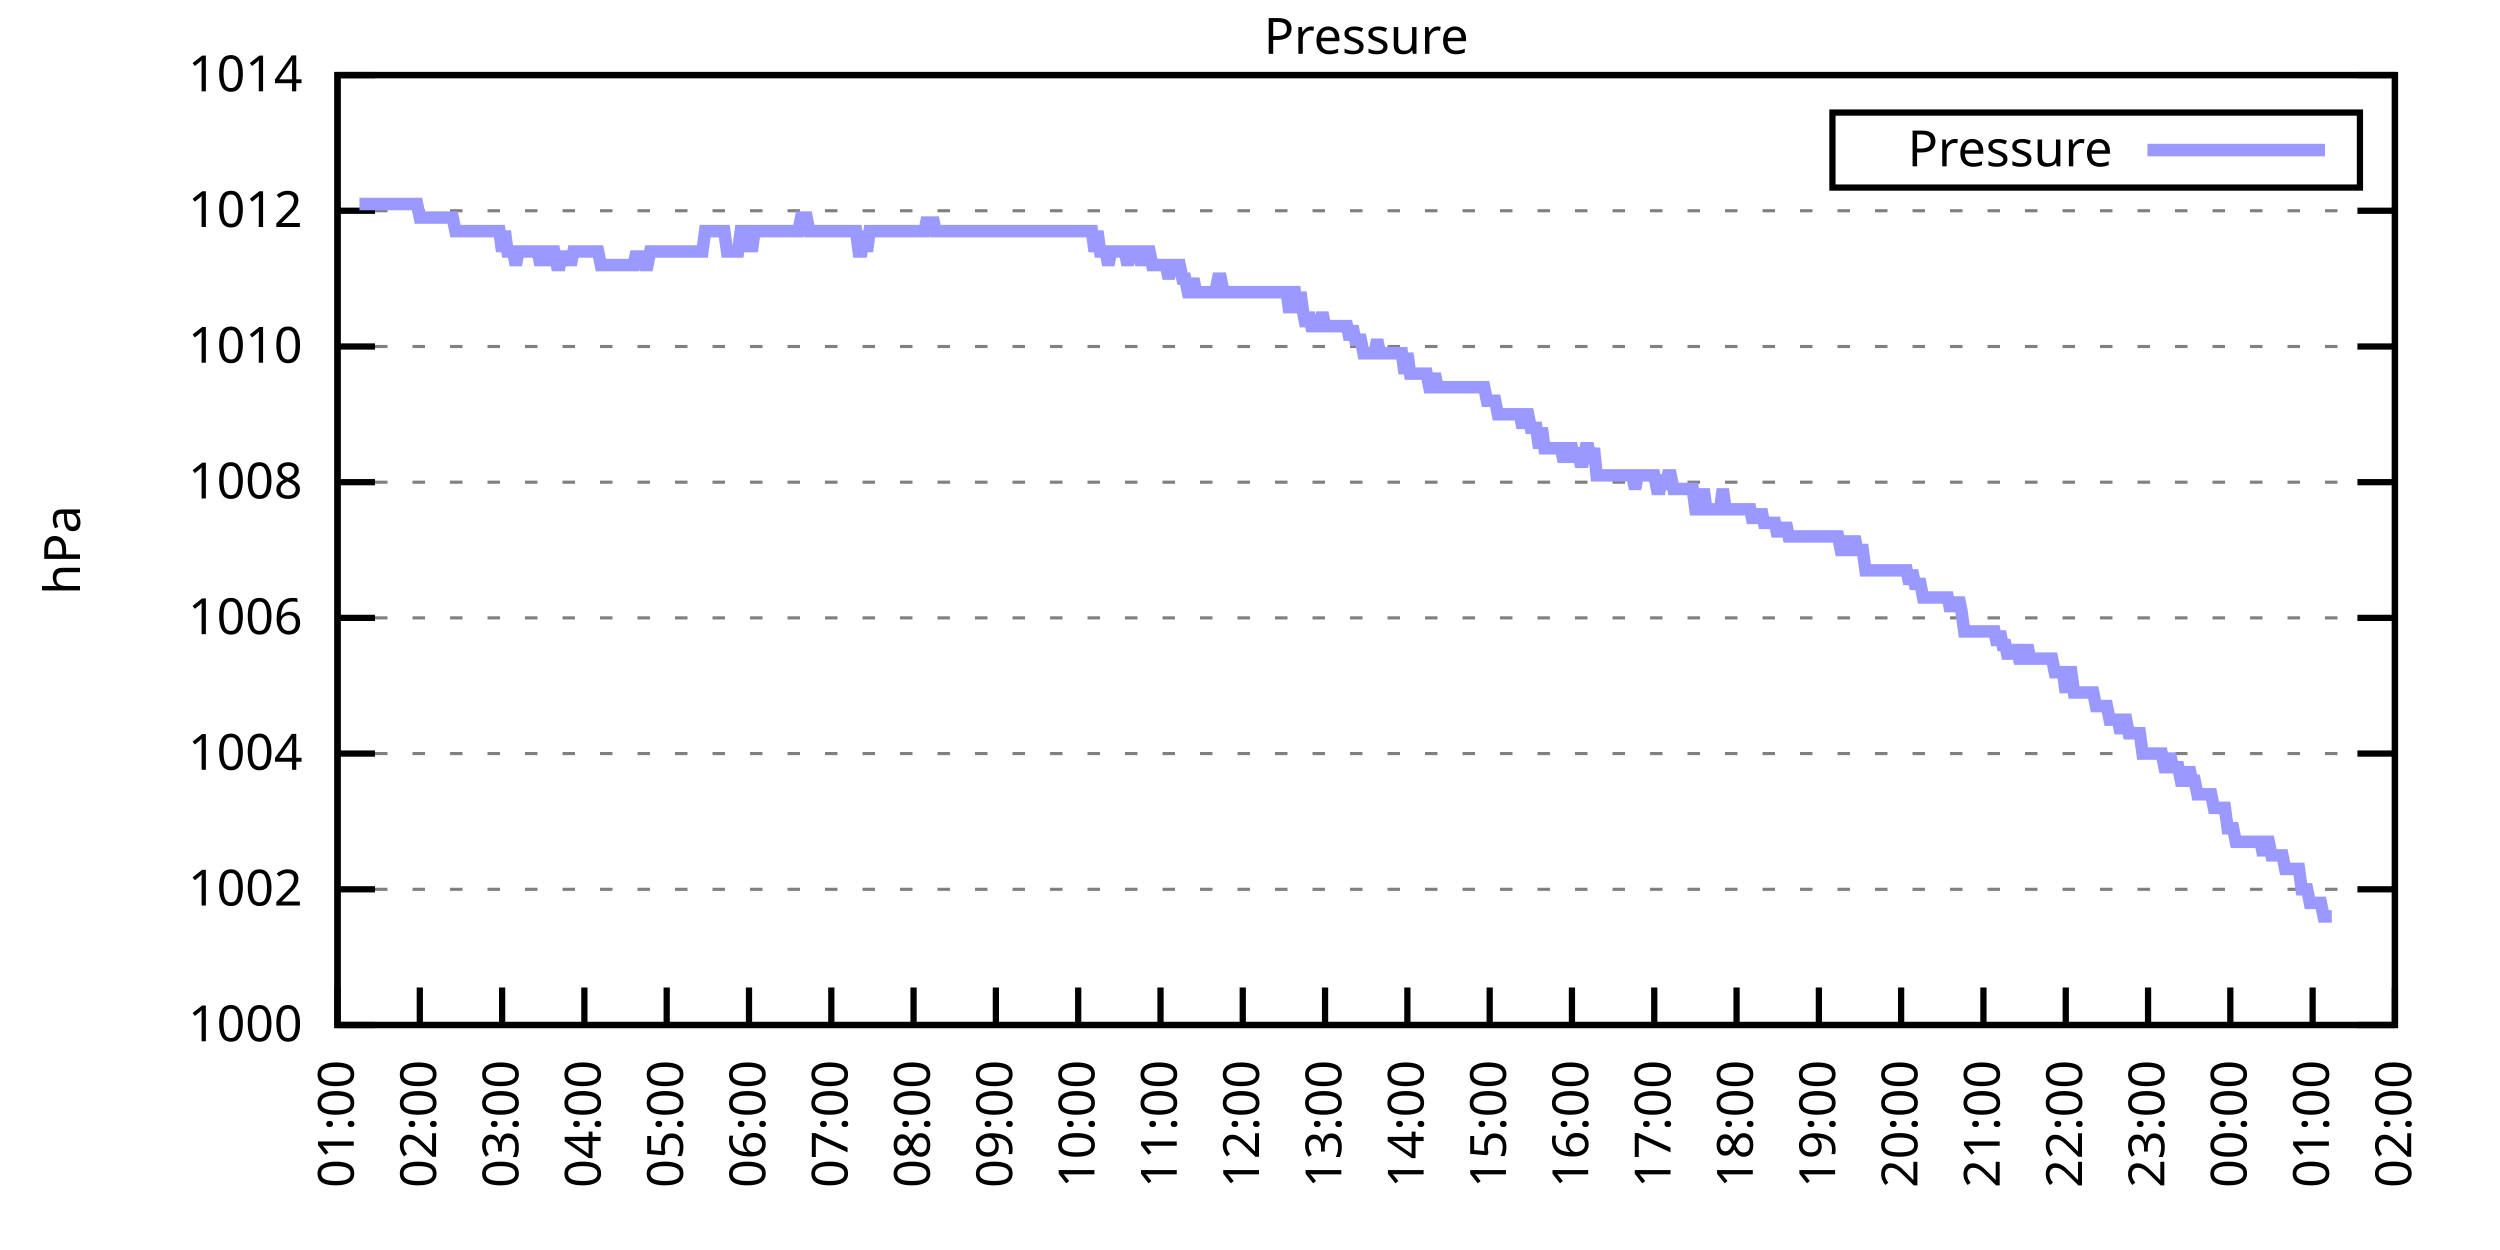
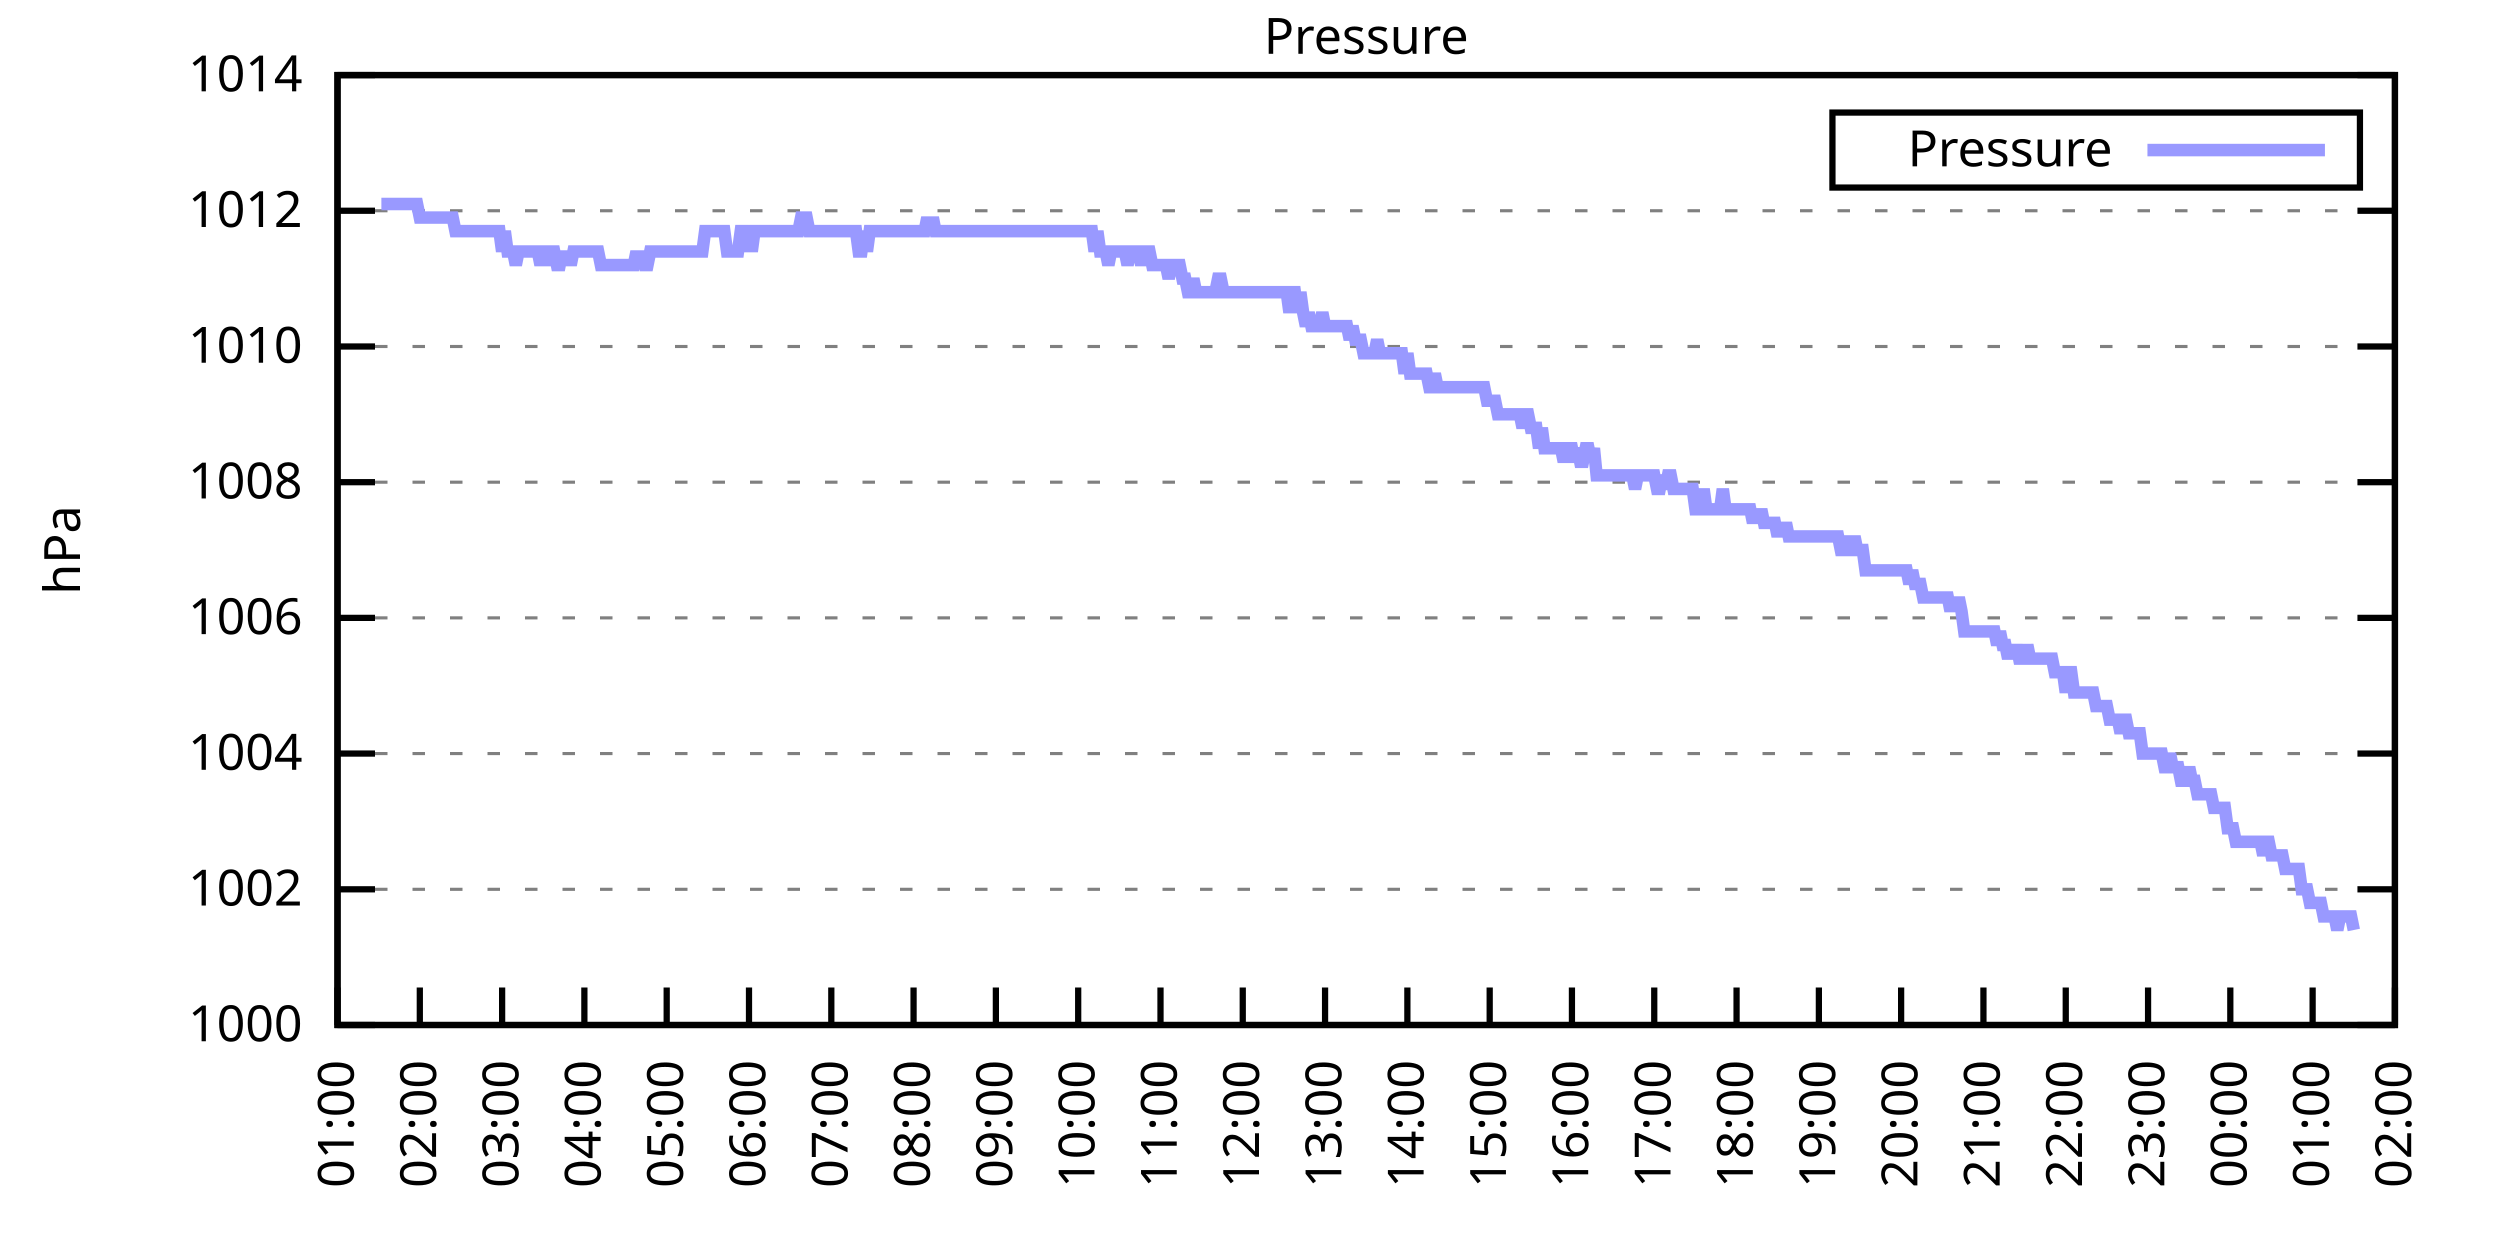
<svg xmlns="http://www.w3.org/2000/svg" xmlns:xlink="http://www.w3.org/1999/xlink" width="400" height="200" viewBox="0 0 400 200">
  <g id="gnuplot_canvas">
    <rect x="0" y="0" width="400" height="200" fill="none" />
    <defs>
      <circle id="gpDot" r="0.5" stroke-width="0.5" stroke="currentColor" />
      <path id="gpPt0" stroke-width="0.333" stroke="currentColor" d="M-1,0 h2 M0,-1 v2" />
      <path id="gpPt1" stroke-width="0.333" stroke="currentColor" d="M-1,-1 L1,1 M1,-1 L-1,1" />
      <path id="gpPt2" stroke-width="0.333" stroke="currentColor" d="M-1,0 L1,0 M0,-1 L0,1 M-1,-1 L1,1 M-1,1 L1,-1" />
      <rect id="gpPt3" stroke-width="0.333" stroke="currentColor" x="-1" y="-1" width="2" height="2" />
      <rect id="gpPt4" stroke-width="0.333" stroke="currentColor" fill="currentColor" x="-1" y="-1" width="2" height="2" />
      <circle id="gpPt5" stroke-width="0.333" stroke="currentColor" cx="0" cy="0" r="1" />
      <use xlink:href="#gpPt5" id="gpPt6" fill="currentColor" stroke="none" />
      <path id="gpPt7" stroke-width="0.333" stroke="currentColor" d="M0,-1.33 L-1.33,0.67 L1.33,0.67 z" />
      <use xlink:href="#gpPt7" id="gpPt8" fill="currentColor" stroke="none" />
      <use xlink:href="#gpPt7" id="gpPt9" stroke="currentColor" transform="rotate(180)" />
      <use xlink:href="#gpPt9" id="gpPt10" fill="currentColor" stroke="none" />
      <use xlink:href="#gpPt3" id="gpPt11" stroke="currentColor" transform="rotate(45)" />
      <use xlink:href="#gpPt11" id="gpPt12" fill="currentColor" stroke="none" />
      <path id="gpPt13" stroke-width="0.333" stroke="currentColor" d="M0,1.330 L1.265,0.411 L0.782,-1.067 L-0.782,-1.076 L-1.265,0.411 z" />
      <use xlink:href="#gpPt13" id="gpPt14" fill="currentColor" stroke="none" />
      <filter id="textbox" filterUnits="objectBoundingBox" x="0" y="0" height="1" width="1">
        <feFlood flood-color="white" flood-opacity="1" result="bgnd" />
        <feComposite in="SourceGraphic" in2="bgnd" operator="atop" />
      </filter>
      <filter id="greybox" filterUnits="objectBoundingBox" x="0" y="0" height="1" width="1">
        <feFlood flood-color="lightgrey" flood-opacity="1" result="grey" />
        <feComposite in="SourceGraphic" in2="grey" operator="atop" />
      </filter>
    </defs>
    <g fill="none" color="white" stroke="currentColor" stroke-width="1.00" stroke-linecap="butt" stroke-linejoin="miter">
</g>
    <g fill="none" color="black" stroke="currentColor" stroke-width="1.00" stroke-linecap="butt" stroke-linejoin="miter">
      <g stroke="none" shape-rendering="crispEdges">
        <polygon fill="rgb(255, 255, 255)" points="54.00,164.00 383.18,164.00 383.18,12.02 54.00,12.02 " />
      </g>
    </g>
    <g fill="none" color="black" stroke="currentColor" stroke-width="1.00" stroke-linecap="butt" stroke-linejoin="miter">
</g>
    <g fill="none" color="black" stroke="black" stroke-width="0.50" stroke-linecap="butt" stroke-linejoin="miter">
</g>
    <g fill="none" color="gray" stroke="currentColor" stroke-width="0.50" stroke-linecap="butt" stroke-linejoin="miter">
      <path stroke="gray" stroke-dasharray="2,4" class="gridline" d="M54.00,164.00 L383.19,164.00  " />
    </g>
    <g fill="none" color="gray" stroke="gray" stroke-width="1.00" stroke-linecap="butt" stroke-linejoin="miter">
</g>
    <g fill="none" color="black" stroke="currentColor" stroke-width="1.00" stroke-linecap="butt" stroke-linejoin="miter">
      <path stroke="black" d="M54.00,164.00 L60.00,164.00 M383.19,164.00 L377.19,164.00  " />
      <g transform="translate(48.40,166.60)" stroke="none" fill="black" font-family="Sans" font-size="8.00" text-anchor="end">
        <text>
          <tspan font-family="Sans"> 1000</tspan>
        </text>
      </g>
    </g>
    <g fill="none" color="black" stroke="currentColor" stroke-width="1.00" stroke-linecap="butt" stroke-linejoin="miter">
</g>
    <g fill="none" color="black" stroke="black" stroke-width="0.50" stroke-linecap="butt" stroke-linejoin="miter">
</g>
    <g fill="none" color="gray" stroke="currentColor" stroke-width="0.50" stroke-linecap="butt" stroke-linejoin="miter">
      <path stroke="gray" stroke-dasharray="2,4" class="gridline" d="M54.00,142.29 L383.19,142.29  " />
    </g>
    <g fill="none" color="gray" stroke="gray" stroke-width="1.00" stroke-linecap="butt" stroke-linejoin="miter">
</g>
    <g fill="none" color="black" stroke="currentColor" stroke-width="1.00" stroke-linecap="butt" stroke-linejoin="miter">
      <path stroke="black" d="M54.00,142.29 L60.00,142.29 M383.19,142.29 L377.19,142.29  " />
      <g transform="translate(48.40,144.89)" stroke="none" fill="black" font-family="Sans" font-size="8.00" text-anchor="end">
        <text>
          <tspan font-family="Sans"> 1002</tspan>
        </text>
      </g>
    </g>
    <g fill="none" color="black" stroke="currentColor" stroke-width="1.00" stroke-linecap="butt" stroke-linejoin="miter">
</g>
    <g fill="none" color="black" stroke="black" stroke-width="0.50" stroke-linecap="butt" stroke-linejoin="miter">
</g>
    <g fill="none" color="gray" stroke="currentColor" stroke-width="0.50" stroke-linecap="butt" stroke-linejoin="miter">
      <path stroke="gray" stroke-dasharray="2,4" class="gridline" d="M54.00,120.57 L383.19,120.57  " />
    </g>
    <g fill="none" color="gray" stroke="gray" stroke-width="1.00" stroke-linecap="butt" stroke-linejoin="miter">
</g>
    <g fill="none" color="black" stroke="currentColor" stroke-width="1.00" stroke-linecap="butt" stroke-linejoin="miter">
      <path stroke="black" d="M54.00,120.57 L60.00,120.57 M383.19,120.57 L377.19,120.57  " />
      <g transform="translate(48.40,123.17)" stroke="none" fill="black" font-family="Sans" font-size="8.00" text-anchor="end">
        <text>
          <tspan font-family="Sans"> 1004</tspan>
        </text>
      </g>
    </g>
    <g fill="none" color="black" stroke="currentColor" stroke-width="1.00" stroke-linecap="butt" stroke-linejoin="miter">
</g>
    <g fill="none" color="black" stroke="black" stroke-width="0.50" stroke-linecap="butt" stroke-linejoin="miter">
</g>
    <g fill="none" color="gray" stroke="currentColor" stroke-width="0.50" stroke-linecap="butt" stroke-linejoin="miter">
      <path stroke="gray" stroke-dasharray="2,4" class="gridline" d="M54.00,98.86 L383.19,98.86  " />
    </g>
    <g fill="none" color="gray" stroke="gray" stroke-width="1.00" stroke-linecap="butt" stroke-linejoin="miter">
</g>
    <g fill="none" color="black" stroke="currentColor" stroke-width="1.00" stroke-linecap="butt" stroke-linejoin="miter">
      <path stroke="black" d="M54.00,98.86 L60.00,98.86 M383.19,98.86 L377.19,98.86  " />
      <g transform="translate(48.40,101.46)" stroke="none" fill="black" font-family="Sans" font-size="8.00" text-anchor="end">
        <text>
          <tspan font-family="Sans"> 1006</tspan>
        </text>
      </g>
    </g>
    <g fill="none" color="black" stroke="currentColor" stroke-width="1.00" stroke-linecap="butt" stroke-linejoin="miter">
</g>
    <g fill="none" color="black" stroke="black" stroke-width="0.50" stroke-linecap="butt" stroke-linejoin="miter">
</g>
    <g fill="none" color="gray" stroke="currentColor" stroke-width="0.50" stroke-linecap="butt" stroke-linejoin="miter">
      <path stroke="gray" stroke-dasharray="2,4" class="gridline" d="M54.00,77.15 L383.19,77.15  " />
    </g>
    <g fill="none" color="gray" stroke="gray" stroke-width="1.00" stroke-linecap="butt" stroke-linejoin="miter">
</g>
    <g fill="none" color="black" stroke="currentColor" stroke-width="1.00" stroke-linecap="butt" stroke-linejoin="miter">
      <path stroke="black" d="M54.00,77.15 L60.00,77.15 M383.19,77.15 L377.19,77.15  " />
      <g transform="translate(48.40,79.75)" stroke="none" fill="black" font-family="Sans" font-size="8.00" text-anchor="end">
        <text>
          <tspan font-family="Sans"> 1008</tspan>
        </text>
      </g>
    </g>
    <g fill="none" color="black" stroke="currentColor" stroke-width="1.00" stroke-linecap="butt" stroke-linejoin="miter">
</g>
    <g fill="none" color="black" stroke="black" stroke-width="0.50" stroke-linecap="butt" stroke-linejoin="miter">
</g>
    <g fill="none" color="gray" stroke="currentColor" stroke-width="0.50" stroke-linecap="butt" stroke-linejoin="miter">
      <path stroke="gray" stroke-dasharray="2,4" class="gridline" d="M54.00,55.44 L383.19,55.44  " />
    </g>
    <g fill="none" color="gray" stroke="gray" stroke-width="1.00" stroke-linecap="butt" stroke-linejoin="miter">
</g>
    <g fill="none" color="black" stroke="currentColor" stroke-width="1.00" stroke-linecap="butt" stroke-linejoin="miter">
      <path stroke="black" d="M54.00,55.44 L60.00,55.44 M383.19,55.44 L377.19,55.44  " />
      <g transform="translate(48.40,58.04)" stroke="none" fill="black" font-family="Sans" font-size="8.00" text-anchor="end">
        <text>
          <tspan font-family="Sans"> 1010</tspan>
        </text>
      </g>
    </g>
    <g fill="none" color="black" stroke="currentColor" stroke-width="1.00" stroke-linecap="butt" stroke-linejoin="miter">
</g>
    <g fill="none" color="black" stroke="black" stroke-width="0.50" stroke-linecap="butt" stroke-linejoin="miter">
</g>
    <g fill="none" color="gray" stroke="currentColor" stroke-width="0.50" stroke-linecap="butt" stroke-linejoin="miter">
      <path stroke="gray" stroke-dasharray="2,4" class="gridline" d="M54.00,33.72 L383.19,33.72  " />
    </g>
    <g fill="none" color="gray" stroke="gray" stroke-width="1.00" stroke-linecap="butt" stroke-linejoin="miter">
</g>
    <g fill="none" color="black" stroke="currentColor" stroke-width="1.00" stroke-linecap="butt" stroke-linejoin="miter">
      <path stroke="black" d="M54.00,33.72 L60.00,33.72 M383.19,33.72 L377.19,33.72  " />
      <g transform="translate(48.40,36.32)" stroke="none" fill="black" font-family="Sans" font-size="8.00" text-anchor="end">
        <text>
          <tspan font-family="Sans"> 1012</tspan>
        </text>
      </g>
    </g>
    <g fill="none" color="black" stroke="currentColor" stroke-width="1.00" stroke-linecap="butt" stroke-linejoin="miter">
</g>
    <g fill="none" color="black" stroke="black" stroke-width="0.50" stroke-linecap="butt" stroke-linejoin="miter">
</g>
    <g fill="none" color="gray" stroke="currentColor" stroke-width="0.50" stroke-linecap="butt" stroke-linejoin="miter">
      <path stroke="gray" stroke-dasharray="2,4" class="gridline" d="M54.00,12.01 L383.19,12.01  " />
    </g>
    <g fill="none" color="gray" stroke="gray" stroke-width="1.00" stroke-linecap="butt" stroke-linejoin="miter">
</g>
    <g fill="none" color="black" stroke="currentColor" stroke-width="1.00" stroke-linecap="butt" stroke-linejoin="miter">
      <path stroke="black" d="M54.00,12.01 L60.00,12.01 M383.19,12.01 L377.19,12.01  " />
      <g transform="translate(48.40,14.61)" stroke="none" fill="black" font-family="Sans" font-size="8.00" text-anchor="end">
        <text>
          <tspan font-family="Sans"> 1014</tspan>
        </text>
      </g>
    </g>
    <g fill="none" color="black" stroke="currentColor" stroke-width="1.00" stroke-linecap="butt" stroke-linejoin="miter">
      <path stroke="black" d="M54.00,164.00 L54.00,158.00  " />
      <g transform="translate(56.60,169.60) rotate(270.00)" stroke="none" fill="black" font-family="Sans" font-size="8.00" text-anchor="end">
        <text>
          <tspan font-family="Sans">01:00</tspan>
        </text>
      </g>
    </g>
    <g fill="none" color="black" stroke="currentColor" stroke-width="1.00" stroke-linecap="butt" stroke-linejoin="miter">
      <path stroke="black" d="M67.17,164.00 L67.17,158.00  " />
      <g transform="translate(69.77,169.60) rotate(270.00)" stroke="none" fill="black" font-family="Sans" font-size="8.00" text-anchor="end">
        <text>
          <tspan font-family="Sans">02:00</tspan>
        </text>
      </g>
    </g>
    <g fill="none" color="black" stroke="currentColor" stroke-width="1.00" stroke-linecap="butt" stroke-linejoin="miter">
      <path stroke="black" d="M80.34,164.00 L80.34,158.00  " />
      <g transform="translate(82.94,169.60) rotate(270.00)" stroke="none" fill="black" font-family="Sans" font-size="8.00" text-anchor="end">
        <text>
          <tspan font-family="Sans">03:00</tspan>
        </text>
      </g>
    </g>
    <g fill="none" color="black" stroke="currentColor" stroke-width="1.00" stroke-linecap="butt" stroke-linejoin="miter">
      <path stroke="black" d="M93.50,164.00 L93.50,158.00  " />
      <g transform="translate(96.10,169.60) rotate(270.00)" stroke="none" fill="black" font-family="Sans" font-size="8.00" text-anchor="end">
        <text>
          <tspan font-family="Sans">04:00</tspan>
        </text>
      </g>
    </g>
    <g fill="none" color="black" stroke="currentColor" stroke-width="1.00" stroke-linecap="butt" stroke-linejoin="miter">
      <path stroke="black" d="M106.67,164.00 L106.67,158.00  " />
      <g transform="translate(109.27,169.60) rotate(270.00)" stroke="none" fill="black" font-family="Sans" font-size="8.00" text-anchor="end">
        <text>
          <tspan font-family="Sans">05:00</tspan>
        </text>
      </g>
    </g>
    <g fill="none" color="black" stroke="currentColor" stroke-width="1.00" stroke-linecap="butt" stroke-linejoin="miter">
      <path stroke="black" d="M119.84,164.00 L119.84,158.00  " />
      <g transform="translate(122.44,169.60) rotate(270.00)" stroke="none" fill="black" font-family="Sans" font-size="8.00" text-anchor="end">
        <text>
          <tspan font-family="Sans">06:00</tspan>
        </text>
      </g>
    </g>
    <g fill="none" color="black" stroke="currentColor" stroke-width="1.00" stroke-linecap="butt" stroke-linejoin="miter">
      <path stroke="black" d="M133.01,164.00 L133.01,158.00  " />
      <g transform="translate(135.61,169.60) rotate(270.00)" stroke="none" fill="black" font-family="Sans" font-size="8.00" text-anchor="end">
        <text>
          <tspan font-family="Sans">07:00</tspan>
        </text>
      </g>
    </g>
    <g fill="none" color="black" stroke="currentColor" stroke-width="1.00" stroke-linecap="butt" stroke-linejoin="miter">
      <path stroke="black" d="M146.17,164.00 L146.17,158.00  " />
      <g transform="translate(148.77,169.60) rotate(270.00)" stroke="none" fill="black" font-family="Sans" font-size="8.00" text-anchor="end">
        <text>
          <tspan font-family="Sans">08:00</tspan>
        </text>
      </g>
    </g>
    <g fill="none" color="black" stroke="currentColor" stroke-width="1.00" stroke-linecap="butt" stroke-linejoin="miter">
      <path stroke="black" d="M159.34,164.00 L159.34,158.00  " />
      <g transform="translate(161.94,169.60) rotate(270.00)" stroke="none" fill="black" font-family="Sans" font-size="8.00" text-anchor="end">
        <text>
          <tspan font-family="Sans">09:00</tspan>
        </text>
      </g>
    </g>
    <g fill="none" color="black" stroke="currentColor" stroke-width="1.00" stroke-linecap="butt" stroke-linejoin="miter">
      <path stroke="black" d="M172.51,164.00 L172.51,158.00  " />
      <g transform="translate(175.11,169.60) rotate(270.00)" stroke="none" fill="black" font-family="Sans" font-size="8.00" text-anchor="end">
        <text>
          <tspan font-family="Sans">10:00</tspan>
        </text>
      </g>
    </g>
    <g fill="none" color="black" stroke="currentColor" stroke-width="1.00" stroke-linecap="butt" stroke-linejoin="miter">
      <path stroke="black" d="M185.68,164.00 L185.68,158.00  " />
      <g transform="translate(188.28,169.60) rotate(270.00)" stroke="none" fill="black" font-family="Sans" font-size="8.00" text-anchor="end">
        <text>
          <tspan font-family="Sans">11:00</tspan>
        </text>
      </g>
    </g>
    <g fill="none" color="black" stroke="currentColor" stroke-width="1.00" stroke-linecap="butt" stroke-linejoin="miter">
      <path stroke="black" d="M198.84,164.00 L198.84,158.00  " />
      <g transform="translate(201.44,169.60) rotate(270.00)" stroke="none" fill="black" font-family="Sans" font-size="8.00" text-anchor="end">
        <text>
          <tspan font-family="Sans">12:00</tspan>
        </text>
      </g>
    </g>
    <g fill="none" color="black" stroke="currentColor" stroke-width="1.00" stroke-linecap="butt" stroke-linejoin="miter">
      <path stroke="black" d="M212.01,164.00 L212.01,158.00  " />
      <g transform="translate(214.61,169.60) rotate(270.00)" stroke="none" fill="black" font-family="Sans" font-size="8.00" text-anchor="end">
        <text>
          <tspan font-family="Sans">13:00</tspan>
        </text>
      </g>
    </g>
    <g fill="none" color="black" stroke="currentColor" stroke-width="1.00" stroke-linecap="butt" stroke-linejoin="miter">
      <path stroke="black" d="M225.18,164.00 L225.18,158.00  " />
      <g transform="translate(227.78,169.60) rotate(270.00)" stroke="none" fill="black" font-family="Sans" font-size="8.00" text-anchor="end">
        <text>
          <tspan font-family="Sans">14:00</tspan>
        </text>
      </g>
    </g>
    <g fill="none" color="black" stroke="currentColor" stroke-width="1.00" stroke-linecap="butt" stroke-linejoin="miter">
      <path stroke="black" d="M238.35,164.00 L238.35,158.00  " />
      <g transform="translate(240.95,169.60) rotate(270.00)" stroke="none" fill="black" font-family="Sans" font-size="8.00" text-anchor="end">
        <text>
          <tspan font-family="Sans">15:00</tspan>
        </text>
      </g>
    </g>
    <g fill="none" color="black" stroke="currentColor" stroke-width="1.00" stroke-linecap="butt" stroke-linejoin="miter">
      <path stroke="black" d="M251.51,164.00 L251.51,158.00  " />
      <g transform="translate(254.11,169.60) rotate(270.00)" stroke="none" fill="black" font-family="Sans" font-size="8.00" text-anchor="end">
        <text>
          <tspan font-family="Sans">16:00</tspan>
        </text>
      </g>
    </g>
    <g fill="none" color="black" stroke="currentColor" stroke-width="1.00" stroke-linecap="butt" stroke-linejoin="miter">
      <path stroke="black" d="M264.68,164.00 L264.68,158.00  " />
      <g transform="translate(267.28,169.60) rotate(270.00)" stroke="none" fill="black" font-family="Sans" font-size="8.00" text-anchor="end">
        <text>
          <tspan font-family="Sans">17:00</tspan>
        </text>
      </g>
    </g>
    <g fill="none" color="black" stroke="currentColor" stroke-width="1.00" stroke-linecap="butt" stroke-linejoin="miter">
      <path stroke="black" d="M277.85,164.00 L277.85,158.00  " />
      <g transform="translate(280.45,169.60) rotate(270.00)" stroke="none" fill="black" font-family="Sans" font-size="8.00" text-anchor="end">
        <text>
          <tspan font-family="Sans">18:00</tspan>
        </text>
      </g>
    </g>
    <g fill="none" color="black" stroke="currentColor" stroke-width="1.00" stroke-linecap="butt" stroke-linejoin="miter">
      <path stroke="black" d="M291.02,164.00 L291.02,158.00  " />
      <g transform="translate(293.62,169.60) rotate(270.00)" stroke="none" fill="black" font-family="Sans" font-size="8.00" text-anchor="end">
        <text>
          <tspan font-family="Sans">19:00</tspan>
        </text>
      </g>
    </g>
    <g fill="none" color="black" stroke="currentColor" stroke-width="1.00" stroke-linecap="butt" stroke-linejoin="miter">
      <path stroke="black" d="M304.18,164.00 L304.18,158.00  " />
      <g transform="translate(306.78,169.60) rotate(270.00)" stroke="none" fill="black" font-family="Sans" font-size="8.00" text-anchor="end">
        <text>
          <tspan font-family="Sans">20:00</tspan>
        </text>
      </g>
    </g>
    <g fill="none" color="black" stroke="currentColor" stroke-width="1.00" stroke-linecap="butt" stroke-linejoin="miter">
      <path stroke="black" d="M317.35,164.00 L317.35,158.00  " />
      <g transform="translate(319.95,169.60) rotate(270.00)" stroke="none" fill="black" font-family="Sans" font-size="8.00" text-anchor="end">
        <text>
          <tspan font-family="Sans">21:00</tspan>
        </text>
      </g>
    </g>
    <g fill="none" color="black" stroke="currentColor" stroke-width="1.00" stroke-linecap="butt" stroke-linejoin="miter">
      <path stroke="black" d="M330.52,164.00 L330.52,158.00  " />
      <g transform="translate(333.12,169.60) rotate(270.00)" stroke="none" fill="black" font-family="Sans" font-size="8.00" text-anchor="end">
        <text>
          <tspan font-family="Sans">22:00</tspan>
        </text>
      </g>
    </g>
    <g fill="none" color="black" stroke="currentColor" stroke-width="1.00" stroke-linecap="butt" stroke-linejoin="miter">
      <path stroke="black" d="M343.69,164.00 L343.69,158.00  " />
      <g transform="translate(346.29,169.60) rotate(270.00)" stroke="none" fill="black" font-family="Sans" font-size="8.00" text-anchor="end">
        <text>
          <tspan font-family="Sans">23:00</tspan>
        </text>
      </g>
    </g>
    <g fill="none" color="black" stroke="currentColor" stroke-width="1.00" stroke-linecap="butt" stroke-linejoin="miter">
      <path stroke="black" d="M356.85,164.00 L356.85,158.00  " />
      <g transform="translate(359.45,169.60) rotate(270.00)" stroke="none" fill="black" font-family="Sans" font-size="8.00" text-anchor="end">
        <text>
          <tspan font-family="Sans">00:00</tspan>
        </text>
      </g>
    </g>
    <g fill="none" color="black" stroke="currentColor" stroke-width="1.00" stroke-linecap="butt" stroke-linejoin="miter">
      <path stroke="black" d="M370.02,164.00 L370.02,158.00  " />
      <g transform="translate(372.62,169.60) rotate(270.00)" stroke="none" fill="black" font-family="Sans" font-size="8.00" text-anchor="end">
        <text>
          <tspan font-family="Sans">01:00</tspan>
        </text>
      </g>
    </g>
    <g fill="none" color="black" stroke="currentColor" stroke-width="1.00" stroke-linecap="butt" stroke-linejoin="miter">
      <path stroke="black" d="M383.19,164.00 L383.19,158.00  " />
      <g transform="translate(385.79,169.60) rotate(270.00)" stroke="none" fill="black" font-family="Sans" font-size="8.00" text-anchor="end">
        <text>
          <tspan font-family="Sans">02:00</tspan>
        </text>
      </g>
    </g>
    <g fill="none" color="black" stroke="currentColor" stroke-width="1.00" stroke-linecap="butt" stroke-linejoin="miter">
</g>
    <g fill="none" color="black" stroke="currentColor" stroke-width="1.00" stroke-linecap="butt" stroke-linejoin="miter">
      <path stroke="black" d="M54.00,12.01 L54.00,164.00 L383.19,164.00 L383.19,12.01 L54.00,12.01 Z  " />
    </g>
    <g fill="none" color="black" stroke="currentColor" stroke-width="1.00" stroke-linecap="butt" stroke-linejoin="miter">
</g>
    <g fill="none" color="black" stroke="currentColor" stroke-width="1.00" stroke-linecap="butt" stroke-linejoin="miter">
      <path stroke="black" d="M293.19,30.01 L293.19,18.01 L377.59,18.01 L377.59,30.01 L293.19,30.01 Z  " />
    </g>
    <g id="Pressure_plot_1">
      <g fill="none" color="white" stroke="black" stroke-width="2.00" stroke-linecap="butt" stroke-linejoin="miter">
</g>
      <g fill="none" color="black" stroke="currentColor" stroke-width="2.00" stroke-linecap="butt" stroke-linejoin="miter">
        <g transform="translate(337.99,26.61)" stroke="none" fill="black" font-family="Sans" font-size="8.00" text-anchor="end">
          <text>
            <tspan font-family="Sans">Pressure</tspan>
          </text>
        </g>
      </g>
      <g fill="none" color="black" stroke="currentColor" stroke-width="2.00" stroke-linecap="butt" stroke-linejoin="miter">
-         <path stroke="rgb(153, 153, 255)" d="M343.59,24.01 L371.99,24.01 M57.51,32.64 L57.95,32.64 L58.39,32.64 L58.83,32.64 L59.27,32.64 L59.71,32.64   L60.14,32.64 L60.58,32.64 L61.02,32.64 L61.46,32.64 L61.90,32.64 L62.34,32.64 L62.78,32.64 L63.22,32.64   L63.66,32.64 L64.10,32.64 L64.53,32.64 L64.97,32.64 L65.41,32.64 L65.85,32.64 L66.29,32.64 L66.73,32.64   L67.17,34.81 L67.61,34.81 L68.05,34.81 L68.48,34.81 L68.92,34.81 L69.36,34.81 L69.80,34.81 L70.24,34.81   L70.68,34.81 L71.12,34.81 L71.56,34.81 L72.00,34.81 L72.43,34.81 L72.87,36.98 L73.31,36.98 L73.75,36.98   L74.19,36.98 L74.63,36.98 L75.07,36.98 L75.51,36.98 L75.95,36.98 L76.38,36.98 L76.82,36.98 L77.26,36.98   L77.70,36.98 L78.14,36.98 L78.58,36.98 L79.02,36.98 L79.46,36.98 L79.90,36.98 L80.34,40.24 L80.77,36.98   L81.21,40.24 L81.65,40.24 L82.09,40.24 L82.53,42.41 L82.97,40.24 L83.41,40.24 L83.85,40.24 L84.29,40.24   L84.72,40.24 L85.16,40.24 L85.60,40.24 L86.04,40.24 L86.48,42.41 L86.92,40.24 L87.36,40.24 L87.80,42.41   L88.24,40.24 L88.67,40.24 L89.11,42.41 L89.55,42.41 L89.99,40.24 L90.43,42.41 L90.87,40.24 L91.31,42.41   L91.75,40.24 L92.19,40.24 L92.62,40.24 L93.06,40.24 L93.50,40.24 L93.94,40.24 L94.38,40.24 L94.82,40.24   L95.26,40.24 L95.70,40.24 L96.14,42.41 L96.58,42.41 L97.01,42.41 L97.45,42.41 L97.89,42.41 L98.33,42.41   L98.77,42.41 L99.21,42.41 L99.65,42.41 L100.09,42.41 L100.53,42.41 L100.96,42.41 L101.40,42.41 L101.84,40.24   L102.28,42.41 L102.72,40.24 L103.16,42.41 L103.60,42.41 L104.04,40.24 L104.48,40.24 L104.91,40.24 L105.35,40.24   L105.79,40.24 L106.23,40.24 L106.67,40.24 L107.11,40.24 L107.55,40.24 L107.99,40.24 L108.43,40.24 L108.87,40.24   L109.30,40.24 L109.74,40.24 L110.18,40.24 L110.62,40.24 L111.06,40.24 L111.50,40.24 L111.94,40.24 L112.38,40.24   L112.82,36.98 L113.25,36.98 L113.69,36.98 L114.13,36.98 L114.57,36.98 L115.01,36.98 L115.45,36.98 L115.89,36.98   L116.33,40.24 L116.77,40.24 L117.20,40.24 L117.64,40.24 L118.08,40.24 L118.52,36.98 L118.96,36.98 L119.40,40.24   L119.84,36.98 L120.28,40.24 L120.72,36.98 L121.15,36.98 L121.59,36.98 L122.03,36.98 L122.47,36.98 L122.91,36.98   L123.35,36.98 L123.79,36.98 L124.23,36.98 L124.67,36.98 L125.11,36.98 L125.54,36.98 L125.98,36.98 L126.42,36.98   L126.86,36.98 L127.30,36.98 L127.74,36.98 L128.18,34.81 L128.62,34.81 L129.06,34.81 L129.49,36.98 L129.93,36.98   L130.37,36.98 L130.81,36.98 L131.25,36.98 L131.69,36.98 L132.13,36.98 L132.57,36.98 L133.01,36.98 L133.44,36.98   L133.88,36.98 L134.32,36.98 L134.76,36.98 L135.20,36.98 L135.64,36.98 L136.08,36.98 L136.52,36.98 L136.96,36.98   L137.39,40.24 L137.83,40.24 L138.27,36.98 L138.71,40.24 L139.15,36.98 L139.59,36.98 L140.03,36.98 L140.47,36.98   L140.91,36.98 L141.35,36.98 L141.78,36.98 L142.22,36.98 L142.66,36.98 L143.10,36.98 L143.54,36.98 L143.98,36.98   L144.42,36.98 L144.86,36.98 L145.30,36.98 L145.73,36.98 L146.17,36.98 L146.61,36.98 L147.05,36.98 L147.49,36.98   L147.93,36.98 L148.37,34.81 L148.81,36.98 L149.25,34.81 L149.68,36.98 L150.12,36.98 L150.56,36.98 L151.00,36.98   L151.44,36.98 L151.88,36.98 L152.32,36.98 L152.76,36.98 L153.20,36.98 L153.63,36.98 L154.07,36.98 L154.51,36.98   L154.95,36.98 L155.39,36.98 L155.83,36.98 L156.27,36.98 L156.71,36.98 L157.15,36.98 L157.59,36.98 L158.02,36.98   L158.46,36.98 L158.90,36.98 L159.34,36.98 L159.78,36.98 L160.22,36.98 L160.66,36.98 L161.10,36.98 L161.54,36.98   L161.97,36.98 L162.41,36.98 L162.85,36.98 L163.29,36.98 L163.73,36.98 L164.17,36.98 L164.61,36.98 L165.05,36.98   L165.49,36.98 L165.92,36.98 L166.36,36.98 L166.80,36.98 L167.24,36.98 L167.68,36.98 L168.12,36.98 L168.56,36.98   L169.00,36.98 L169.44,36.98 L169.87,36.98 L170.31,36.98 L170.75,36.98 L171.19,36.98 L171.63,36.98 L172.07,36.98   L172.51,36.98 L172.95,36.98 L173.39,36.98 L173.83,36.98 L174.26,36.98 L174.70,36.98 L175.14,40.24 L175.58,36.98   L176.02,40.24 L176.46,40.24 L176.90,40.24 L177.34,42.41 L177.78,40.24 L178.21,40.24 L178.65,40.24 L179.09,40.24   L179.53,40.24 L179.97,40.24 L180.41,42.41 L180.85,40.24 L181.29,40.24 L181.73,40.24 L182.16,40.24 L182.60,42.41   L183.04,40.24 L183.48,40.24 L183.92,40.24 L184.36,42.41 L184.80,42.41 L185.24,42.41 L185.68,42.41 L186.11,42.41   L186.55,42.41 L186.99,44.58 L187.43,42.41 L187.87,42.41 L188.31,42.41 L188.75,42.41 L189.19,44.58 L189.63,44.58   L190.07,46.75 L190.50,46.75 L190.94,44.58 L191.38,46.75 L191.82,46.75 L192.26,46.75 L192.70,46.75 L193.14,46.75   L193.58,46.75 L194.02,46.75 L194.45,46.75 L194.89,44.58 L195.33,44.58 L195.77,46.75 L196.21,46.75 L196.65,46.75   L197.09,46.75 L197.53,46.75 L197.97,46.75 L198.40,46.75 L198.84,46.75 L199.28,46.75 L199.72,46.75 L200.16,46.75   L200.60,46.75 L201.04,46.75 L201.48,46.75 L201.92,46.75 L202.35,46.75 L202.79,46.75 L203.23,46.75 L203.67,46.75   L204.11,46.75 L204.55,46.75 L204.99,46.75 L205.43,46.75 L205.87,46.75 L206.31,50.01 L206.74,46.75 L207.18,46.75   L207.62,50.01 L208.06,46.75 L208.50,50.01 L208.94,52.18 L209.38,50.01 L209.82,52.18 L210.26,52.18 L210.69,52.18   L211.13,52.18 L211.57,50.01 L212.01,52.18 L212.45,52.18 L212.89,52.18 L213.33,52.18 L213.77,52.18 L214.21,52.18   L214.64,52.18 L215.08,52.18 L215.52,52.18 L215.96,54.35 L216.40,52.18 L216.84,54.35 L217.28,54.35 L217.72,54.35   L218.16,56.52 L218.60,56.52 L219.03,56.52 L219.47,56.52 L219.91,56.52 L220.35,54.35 L220.79,56.52 L221.23,56.52   L221.67,56.52 L222.11,56.52 L222.55,56.52 L222.98,56.52 L223.42,56.52 L223.86,56.52 L224.30,56.52 L224.74,59.78   L225.18,56.52 L225.62,59.78 L226.06,59.78 L226.50,59.78 L226.93,59.78 L227.37,59.78 L227.81,59.78 L228.25,59.78   L228.69,61.95 L229.13,61.95 L229.57,59.78 L230.01,61.95 L230.45,61.95 L230.88,61.95 L231.32,61.95 L231.76,61.95   L232.20,61.95 L232.64,61.95 L233.08,61.95 L233.52,61.95 L233.96,61.95 L234.40,61.95 L234.84,61.95 L235.27,61.95   L235.71,61.95 L236.15,61.95 L236.59,61.95 L237.03,61.95 L237.47,61.95 L237.91,64.12 L238.35,64.12 L238.79,64.12   L239.22,64.12 L239.66,66.29 L240.10,66.29 L240.54,66.29 L240.98,66.29 L241.42,66.29 L241.86,66.29 L242.30,66.29   L242.74,66.29 L243.17,66.29 L243.61,68.46 L244.05,66.29 L244.49,66.29 L244.93,68.46 L245.37,68.46 L245.81,68.46   L246.25,71.72 L246.69,68.46 L247.12,71.72 L247.56,71.72 L248.00,71.72 L248.44,71.72 L248.88,71.72 L249.32,71.72   L249.76,71.72 L250.20,73.89 L250.64,71.72 L251.08,71.72 L251.51,71.72 L251.95,73.89 L252.39,71.72 L252.83,73.89   L253.27,73.89 L253.71,71.72 L254.15,71.72 L254.59,73.89 L255.03,71.72 L255.46,76.06 L255.90,76.06 L256.34,76.06   L256.78,76.06 L257.22,76.06 L257.66,76.06 L258.10,76.06 L258.54,76.06 L258.98,76.06 L259.41,76.06 L259.85,76.06   L260.29,76.06 L260.73,76.06 L261.17,76.06 L261.61,78.23 L262.05,76.06 L262.49,76.06 L262.93,76.06 L263.36,76.06   L263.80,76.06 L264.24,76.06 L264.68,76.06 L265.12,78.23 L265.56,78.23 L266.00,76.06 L266.44,78.23 L266.88,76.06   L267.32,76.06 L267.75,78.23 L268.19,78.23 L268.63,78.23 L269.07,78.23 L269.51,78.23 L269.95,78.23 L270.39,78.23   L270.83,78.23 L271.27,81.49 L271.70,81.49 L272.14,81.49 L272.58,78.23 L273.02,81.49 L273.46,81.49 L273.90,81.49   L274.34,81.49 L274.78,81.49 L275.22,81.49 L275.65,78.23 L276.09,81.49 L276.53,81.49 L276.97,81.49 L277.41,81.49   L277.85,81.49 L278.29,81.49 L278.73,81.49 L279.17,81.49 L279.60,81.49 L280.04,81.49 L280.48,83.66 L280.92,81.49   L281.36,83.66 L281.80,81.49 L282.24,83.66 L282.68,83.66 L283.12,83.66 L283.56,83.66 L283.99,83.66 L284.43,85.83   L284.87,83.66 L285.31,85.83 L285.75,83.66 L286.19,85.83 L286.63,85.83 L287.07,85.83 L287.51,85.83 L287.94,85.83   L288.38,85.83 L288.82,85.83 L289.26,85.83 L289.70,85.83 L290.14,85.83 L290.58,85.83 L291.02,85.83 L291.46,85.83   L291.89,85.83 L292.33,85.83 L292.77,85.83 L293.21,85.83 L293.65,85.83 L294.09,85.83 L294.53,88.00 L294.97,88.00   L295.41,85.83 L295.84,88.00 L296.28,88.00 L296.72,85.83 L297.16,88.00 L297.60,88.00 L298.04,88.00 L298.48,91.26   L298.92,91.26 L299.36,91.26 L299.80,91.26 L300.23,91.26 L300.67,91.26 L301.11,91.26 L301.55,91.26 L301.99,91.26   L302.43,91.26 L302.87,91.26 L303.31,91.26 L303.75,91.26 L304.18,91.26 L304.62,91.26 L305.06,91.26 L305.50,93.43   L305.94,91.26 L306.38,93.43 L306.82,93.43 L307.26,93.43 L307.70,95.60 L308.13,95.60 L308.57,95.60 L309.01,95.60   L309.45,95.60 L309.89,95.60 L310.33,95.60 L310.77,95.60 L311.21,95.60 L311.65,95.60 L312.08,97.78 L312.52,95.60   L312.96,97.78 L313.40,95.60 L313.84,97.78 L314.28,101.03 L314.72,101.03 L315.16,101.03 L315.60,101.03 L316.04,101.03   L316.47,101.03 L316.91,101.03 L317.35,101.03 L317.79,101.03 L318.23,101.03 L318.67,101.03 L319.11,101.03 L319.55,103.20   L319.99,101.03 L320.42,103.20 L320.86,103.20 L321.30,105.38 L321.74,103.20 L322.18,105.38 L322.62,103.20 L323.06,105.38   L323.50,105.38 L323.94,105.38 L324.37,103.20 L324.81,105.38 L325.25,105.38 L325.69,105.38 L326.13,105.38 L326.57,105.38   L327.01,105.38 L327.45,105.38 L327.89,105.38 L328.33,105.38 L328.76,107.55 L329.20,107.55 L329.64,107.55 L330.08,107.55   L330.52,110.80 L330.96,107.55 L331.40,107.55 L331.84,110.80 L332.28,110.80 L332.71,110.80 L333.15,110.80 L333.59,110.80   L334.03,110.80 L334.47,110.80 L334.91,110.80 L335.35,112.97 L335.79,112.97 L336.23,112.97 L336.66,112.97 L337.10,112.97   L337.54,115.15 L337.98,115.15 L338.42,115.15 L338.86,115.15 L339.30,117.32 L339.74,115.15 L340.18,115.15 L340.61,117.32   L341.05,117.32 L341.49,117.32 L341.93,117.32 L342.37,117.32 L342.81,120.57 L343.25,120.57 L343.69,120.57 L344.13,120.57   L344.57,120.57 L345.00,120.57 L345.44,120.57 L345.88,120.57 L346.32,122.75 L346.76,122.75 L347.20,120.57 L347.64,122.75   L348.08,122.75 L348.52,122.75 L348.95,124.92 L349.39,124.92 L349.83,124.92 L350.27,122.75 L350.71,124.92 L351.15,124.92   L351.59,127.09 L352.03,127.09 L352.47,127.09 L352.90,127.09 L353.34,127.09 L353.78,127.09 L354.22,129.26 L354.66,129.26   L355.10,129.26 L355.54,129.26 L355.98,129.26 L356.42,132.52 L356.85,132.52 L357.29,132.52 L357.73,134.69 L358.17,134.69   L358.61,134.69 L359.05,134.69 L359.49,134.69 L359.93,134.69 L360.37,134.69 L360.81,134.69 L361.24,134.69 L361.68,134.69   L362.12,136.86 L362.56,134.69 L363.00,134.69 L363.44,136.86 L363.88,136.86 L364.32,136.86 L364.76,136.86 L365.19,136.86   L365.63,139.03 L366.07,139.03 L366.51,139.03 L366.95,139.03 L367.39,139.03 L367.83,139.03 L368.27,142.29 L368.71,142.29   L369.14,142.29 L369.58,144.46 L370.02,144.46 L370.46,144.46 L370.90,144.46 L371.34,144.46 L371.78,146.63 L372.22,146.63   L372.66,146.63 L373.09,146.63  " />
+         <path stroke="rgb(153, 153, 255)" d="M343.59,24.01 L371.99,24.01 M61.02,32.64 L61.46,32.64 L61.90,32.64 L62.34,32.64 L62.78,32.64 L63.22,32.64   L63.66,32.64 L64.10,32.64 L64.53,32.64 L64.97,32.64 L65.41,32.64 L65.85,32.64 L66.29,32.64 L66.73,32.64   L67.17,34.81 L67.61,34.81 L68.05,34.81 L68.48,34.81 L68.92,34.81 L69.36,34.81 L69.80,34.81 L70.24,34.81   L70.68,34.81 L71.12,34.81 L71.56,34.81 L72.00,34.81 L72.43,34.81 L72.87,36.98 L73.31,36.98 L73.75,36.98   L74.19,36.98 L74.63,36.98 L75.07,36.98 L75.51,36.98 L75.95,36.98 L76.38,36.98 L76.82,36.98 L77.26,36.98   L77.70,36.98 L78.14,36.98 L78.58,36.98 L79.02,36.98 L79.46,36.98 L79.90,36.98 L80.34,40.24 L80.77,36.98   L81.21,40.24 L81.65,40.24 L82.09,40.24 L82.53,42.41 L82.97,40.24 L83.41,40.24 L83.85,40.24 L84.29,40.24   L84.72,40.24 L85.16,40.24 L85.60,40.24 L86.04,40.24 L86.48,42.41 L86.92,40.24 L87.36,40.24 L87.80,42.41   L88.24,40.24 L88.67,40.24 L89.11,42.41 L89.55,42.41 L89.99,40.24 L90.43,42.41 L90.87,40.24 L91.31,42.41   L91.75,40.24 L92.19,40.24 L92.62,40.24 L93.06,40.24 L93.50,40.24 L93.94,40.24 L94.38,40.24 L94.82,40.24   L95.26,40.24 L95.70,40.24 L96.14,42.41 L96.58,42.41 L97.01,42.41 L97.45,42.41 L97.89,42.41 L98.33,42.41   L98.77,42.41 L99.21,42.41 L99.65,42.41 L100.09,42.41 L100.53,42.41 L100.96,42.41 L101.40,42.41 L101.84,40.24   L102.28,42.41 L102.72,40.24 L103.16,42.41 L103.60,42.41 L104.04,40.24 L104.48,40.24 L104.91,40.24 L105.35,40.24   L105.79,40.24 L106.23,40.24 L106.67,40.24 L107.11,40.24 L107.55,40.24 L107.99,40.24 L108.43,40.24 L108.87,40.24   L109.30,40.24 L109.74,40.24 L110.18,40.24 L110.62,40.24 L111.06,40.24 L111.50,40.24 L111.94,40.24 L112.38,40.24   L112.82,36.98 L113.25,36.98 L113.69,36.98 L114.13,36.98 L114.57,36.98 L115.01,36.98 L115.45,36.98 L115.89,36.98   L116.33,40.24 L116.77,40.24 L117.20,40.24 L117.64,40.24 L118.08,40.24 L118.52,36.98 L118.96,36.98 L119.40,40.24   L119.84,36.98 L120.28,40.24 L120.72,36.98 L121.15,36.98 L121.59,36.98 L122.03,36.98 L122.47,36.98 L122.91,36.98   L123.35,36.98 L123.79,36.98 L124.23,36.98 L124.67,36.98 L125.11,36.98 L125.54,36.98 L125.98,36.98 L126.42,36.98   L126.86,36.98 L127.30,36.98 L127.74,36.98 L128.18,34.81 L128.62,34.81 L129.06,34.81 L129.49,36.98 L129.93,36.98   L130.37,36.98 L130.81,36.98 L131.25,36.98 L131.69,36.98 L132.13,36.98 L132.57,36.98 L133.01,36.98 L133.44,36.98   L133.88,36.98 L134.32,36.98 L134.76,36.98 L135.20,36.98 L135.64,36.98 L136.08,36.98 L136.52,36.98 L136.96,36.98   L137.39,40.24 L137.83,40.24 L138.27,36.98 L138.71,40.24 L139.15,36.98 L139.59,36.98 L140.03,36.98 L140.47,36.98   L140.91,36.98 L141.35,36.98 L141.78,36.98 L142.22,36.98 L142.66,36.98 L143.10,36.98 L143.54,36.98 L143.98,36.98   L144.42,36.98 L144.86,36.98 L145.30,36.98 L145.73,36.98 L146.17,36.98 L146.61,36.98 L147.05,36.98 L147.49,36.98   L147.93,36.98 L148.37,34.81 L148.81,36.98 L149.25,34.81 L149.68,36.98 L150.12,36.98 L150.56,36.98 L151.00,36.98   L151.44,36.98 L151.88,36.98 L152.32,36.98 L152.76,36.98 L153.20,36.98 L153.63,36.98 L154.07,36.98 L154.51,36.98   L154.95,36.98 L155.39,36.98 L155.83,36.98 L156.27,36.98 L156.71,36.98 L157.15,36.98 L157.59,36.98 L158.02,36.98   L158.46,36.98 L158.90,36.98 L159.34,36.98 L159.78,36.98 L160.22,36.98 L160.66,36.98 L161.10,36.98 L161.54,36.98   L161.97,36.98 L162.41,36.98 L162.85,36.98 L163.29,36.98 L163.73,36.98 L164.17,36.98 L164.61,36.98 L165.05,36.98   L165.49,36.98 L165.92,36.98 L166.36,36.98 L166.80,36.98 L167.24,36.98 L167.68,36.98 L168.12,36.98 L168.56,36.98   L169.00,36.98 L169.44,36.98 L169.87,36.98 L170.31,36.98 L170.75,36.98 L171.19,36.98 L171.63,36.98 L172.07,36.98   L172.51,36.98 L172.95,36.98 L173.39,36.98 L173.83,36.98 L174.26,36.98 L174.70,36.98 L175.14,40.24 L175.58,36.98   L176.02,40.24 L176.46,40.24 L176.90,40.24 L177.34,42.41 L177.78,40.24 L178.21,40.24 L178.65,40.24 L179.09,40.24   L179.53,40.24 L179.97,40.24 L180.41,42.41 L180.85,40.24 L181.29,40.24 L181.73,40.24 L182.16,40.24 L182.60,42.41   L183.04,40.24 L183.48,40.24 L183.92,40.24 L184.36,42.41 L184.80,42.41 L185.24,42.41 L185.68,42.41 L186.11,42.41   L186.55,42.41 L186.99,44.58 L187.43,42.41 L187.87,42.41 L188.31,42.41 L188.75,42.41 L189.19,44.58 L189.63,44.58   L190.07,46.75 L190.50,46.75 L190.94,44.58 L191.38,46.75 L191.82,46.75 L192.26,46.75 L192.70,46.75 L193.14,46.75   L193.58,46.75 L194.02,46.75 L194.45,46.75 L194.89,44.58 L195.33,44.58 L195.77,46.75 L196.21,46.75 L196.65,46.75   L197.09,46.75 L197.53,46.75 L197.97,46.75 L198.40,46.75 L198.84,46.75 L199.28,46.75 L199.72,46.75 L200.16,46.75   L200.60,46.75 L201.04,46.75 L201.48,46.75 L201.92,46.75 L202.35,46.75 L202.79,46.75 L203.23,46.75 L203.67,46.75   L204.11,46.75 L204.55,46.75 L204.99,46.75 L205.43,46.75 L205.87,46.75 L206.31,50.01 L206.74,46.75 L207.18,46.75   L207.62,50.01 L208.06,46.75 L208.50,50.01 L208.94,52.18 L209.38,50.01 L209.82,52.18 L210.26,52.18 L210.69,52.18   L211.13,52.18 L211.57,50.01 L212.01,52.18 L212.45,52.18 L212.89,52.18 L213.33,52.18 L213.77,52.18 L214.21,52.18   L214.64,52.18 L215.08,52.18 L215.52,52.18 L215.96,54.35 L216.40,52.18 L216.84,54.35 L217.28,54.35 L217.72,54.35   L218.16,56.52 L218.60,56.52 L219.03,56.52 L219.47,56.52 L219.91,56.52 L220.35,54.35 L220.79,56.52 L221.23,56.52   L221.67,56.52 L222.11,56.52 L222.55,56.52 L222.98,56.52 L223.42,56.52 L223.86,56.52 L224.30,56.52 L224.74,59.78   L225.18,56.52 L225.62,59.78 L226.06,59.78 L226.50,59.78 L226.93,59.78 L227.37,59.78 L227.81,59.78 L228.25,59.78   L228.69,61.95 L229.13,61.95 L229.57,59.78 L230.01,61.95 L230.45,61.95 L230.88,61.95 L231.32,61.95 L231.76,61.95   L232.20,61.95 L232.64,61.95 L233.08,61.95 L233.52,61.95 L233.96,61.95 L234.40,61.95 L234.84,61.95 L235.27,61.95   L235.71,61.95 L236.15,61.95 L236.59,61.95 L237.03,61.95 L237.47,61.95 L237.91,64.12 L238.35,64.12 L238.79,64.12   L239.22,64.12 L239.66,66.29 L240.10,66.29 L240.54,66.29 L240.98,66.29 L241.42,66.29 L241.86,66.29 L242.30,66.29   L242.74,66.29 L243.17,66.29 L243.61,68.46 L244.05,66.29 L244.49,66.29 L244.93,68.46 L245.37,68.46 L245.81,68.46   L246.25,71.72 L246.69,68.46 L247.12,71.72 L247.56,71.72 L248.00,71.72 L248.44,71.72 L248.88,71.72 L249.32,71.72   L249.76,71.72 L250.20,73.89 L250.64,71.72 L251.08,71.72 L251.51,71.72 L251.95,73.89 L252.39,71.72 L252.83,73.89   L253.27,73.89 L253.71,71.72 L254.15,71.72 L254.59,73.89 L255.03,71.72 L255.46,76.06 L255.90,76.06 L256.34,76.06   L256.78,76.06 L257.22,76.06 L257.66,76.06 L258.10,76.06 L258.54,76.06 L258.98,76.06 L259.41,76.06 L259.85,76.06   L260.29,76.06 L260.73,76.06 L261.17,76.06 L261.61,78.23 L262.05,76.06 L262.49,76.06 L262.93,76.06 L263.36,76.06   L263.80,76.06 L264.24,76.06 L264.68,76.06 L265.12,78.23 L265.56,78.23 L266.00,76.06 L266.44,78.23 L266.88,76.06   L267.32,76.06 L267.75,78.23 L268.19,78.23 L268.63,78.23 L269.07,78.23 L269.51,78.23 L269.95,78.23 L270.39,78.23   L270.83,78.23 L271.27,81.49 L271.70,81.49 L272.14,81.49 L272.58,78.23 L273.02,81.49 L273.46,81.49 L273.90,81.49   L274.34,81.49 L274.78,81.49 L275.22,81.49 L275.65,78.23 L276.09,81.49 L276.53,81.49 L276.97,81.49 L277.41,81.49   L277.85,81.49 L278.29,81.49 L278.73,81.49 L279.17,81.49 L279.60,81.49 L280.04,81.49 L280.48,83.66 L280.92,81.49   L281.36,83.66 L281.80,81.49 L282.24,83.66 L282.68,83.66 L283.12,83.66 L283.56,83.66 L283.99,83.66 L284.43,85.83   L284.87,83.66 L285.31,85.83 L285.75,83.66 L286.19,85.83 L286.63,85.83 L287.07,85.83 L287.51,85.83 L287.94,85.83   L288.38,85.83 L288.82,85.83 L289.26,85.83 L289.70,85.83 L290.14,85.83 L290.58,85.83 L291.02,85.83 L291.46,85.83   L291.89,85.83 L292.33,85.83 L292.77,85.83 L293.21,85.83 L293.65,85.83 L294.09,85.83 L294.53,88.00 L294.97,88.00   L295.41,85.83 L295.84,88.00 L296.28,88.00 L296.72,85.83 L297.16,88.00 L297.60,88.00 L298.04,88.00 L298.48,91.26   L298.92,91.26 L299.36,91.26 L299.80,91.26 L300.23,91.26 L300.67,91.26 L301.11,91.26 L301.55,91.26 L301.99,91.26   L302.43,91.26 L302.87,91.26 L303.31,91.26 L303.75,91.26 L304.18,91.26 L304.62,91.26 L305.06,91.26 L305.50,93.43   L305.94,91.26 L306.38,93.43 L306.82,93.43 L307.26,93.43 L307.70,95.60 L308.13,95.60 L308.57,95.60 L309.01,95.60   L309.45,95.60 L309.89,95.60 L310.33,95.60 L310.77,95.60 L311.21,95.60 L311.65,95.60 L312.08,97.78 L312.52,95.60   L312.96,97.78 L313.40,95.60 L313.84,97.78 L314.28,101.03 L314.72,101.03 L315.16,101.03 L315.60,101.03 L316.04,101.03   L316.47,101.03 L316.91,101.03 L317.35,101.03 L317.79,101.03 L318.23,101.03 L318.67,101.03 L319.11,101.03 L319.55,103.20   L319.99,101.03 L320.42,103.20 L320.86,103.20 L321.30,105.38 L321.74,103.20 L322.18,105.38 L322.62,103.20 L323.06,105.38   L323.50,105.38 L323.94,105.38 L324.37,103.20 L324.81,105.38 L325.25,105.38 L325.69,105.38 L326.13,105.38 L326.57,105.38   L327.01,105.38 L327.45,105.38 L327.89,105.38 L328.33,105.38 L328.76,107.55 L329.20,107.55 L329.64,107.55 L330.08,107.55   L330.52,110.80 L330.96,107.55 L331.40,107.55 L331.84,110.80 L332.28,110.80 L332.71,110.80 L333.15,110.80 L333.59,110.80   L334.03,110.80 L334.47,110.80 L334.91,110.80 L335.35,112.97 L335.79,112.97 L336.23,112.97 L336.66,112.97 L337.10,112.97   L337.54,115.15 L337.98,115.15 L338.42,115.15 L338.86,115.15 L339.30,117.32 L339.74,115.15 L340.18,115.15 L340.61,117.32   L341.05,117.32 L341.49,117.32 L341.93,117.32 L342.37,117.32 L342.81,120.57 L343.25,120.57 L343.69,120.57 L344.13,120.57   L344.57,120.57 L345.00,120.57 L345.44,120.57 L345.88,120.57 L346.32,122.75 L346.76,122.75 L347.20,120.57 L347.64,122.75   L348.08,122.75 L348.52,122.75 L348.95,124.92 L349.39,124.92 L349.83,124.92 L350.27,122.75 L350.71,124.92 L351.15,124.92   L351.59,127.09 L352.03,127.09 L352.47,127.09 L352.90,127.09 L353.34,127.09 L353.78,127.09 L354.22,129.26 L354.66,129.26   L355.10,129.26 L355.54,129.26 L355.98,129.26 L356.42,132.52 L356.85,132.52 L357.29,132.52 L357.73,134.69 L358.17,134.69   L358.61,134.69 L359.05,134.69 L359.49,134.69 L359.93,134.69 L360.37,134.69 L360.81,134.69 L361.24,134.69 L361.68,134.69   L362.12,136.86 L362.56,134.69 L363.00,134.69 L363.44,136.86 L363.88,136.86 L364.32,136.86 L364.76,136.86 L365.19,136.86   L365.63,139.03 L366.07,139.03 L366.51,139.03 L366.95,139.03 L367.39,139.03 L367.83,139.03 L368.27,142.29 L368.71,142.29   L369.14,142.29 L369.58,144.46 L370.02,144.46 L370.46,144.46 L370.90,144.46 L371.34,144.46 L371.78,146.63 L372.22,146.63   L372.66,146.63 L373.09,146.63 L373.53,146.63 L373.97,148.80 L374.41,146.63 L374.85,146.63 L375.29,146.63 L375.73,146.63   L376.17,146.63 L376.61,148.80  " />
      </g>
    </g>
    <g fill="none" color="black" stroke="currentColor" stroke-width="2.00" stroke-linecap="butt" stroke-linejoin="miter">
</g>
    <g fill="none" color="black" stroke="black" stroke-width="1.00" stroke-linecap="butt" stroke-linejoin="miter">
</g>
    <g fill="none" color="black" stroke="currentColor" stroke-width="1.00" stroke-linecap="butt" stroke-linejoin="miter">
      <path stroke="black" d="M54.00,12.01 L54.00,164.00 L383.19,164.00 L383.19,12.01 L54.00,12.01 Z  " />
      <g transform="translate(12.80,88.01) rotate(270.00)" stroke="none" fill="black" font-family="Sans" font-size="8.00" text-anchor="middle">
        <text>
          <tspan font-family="Sans">hPa</tspan>
        </text>
      </g>
    </g>
    <g fill="none" color="black" stroke="currentColor" stroke-width="1.00" stroke-linecap="butt" stroke-linejoin="miter">
</g>
    <g fill="none" color="black" stroke="currentColor" stroke-width="1.00" stroke-linecap="butt" stroke-linejoin="miter">
      <g transform="translate(218.59,8.61)" stroke="none" fill="black" font-family="Sans" font-size="8.00" text-anchor="middle">
        <text>
          <tspan font-family="Sans">Pressure</tspan>
        </text>
      </g>
    </g>
    <g fill="none" color="black" stroke="currentColor" stroke-width="1.00" stroke-linecap="butt" stroke-linejoin="miter">
</g>
  </g>
</svg>
